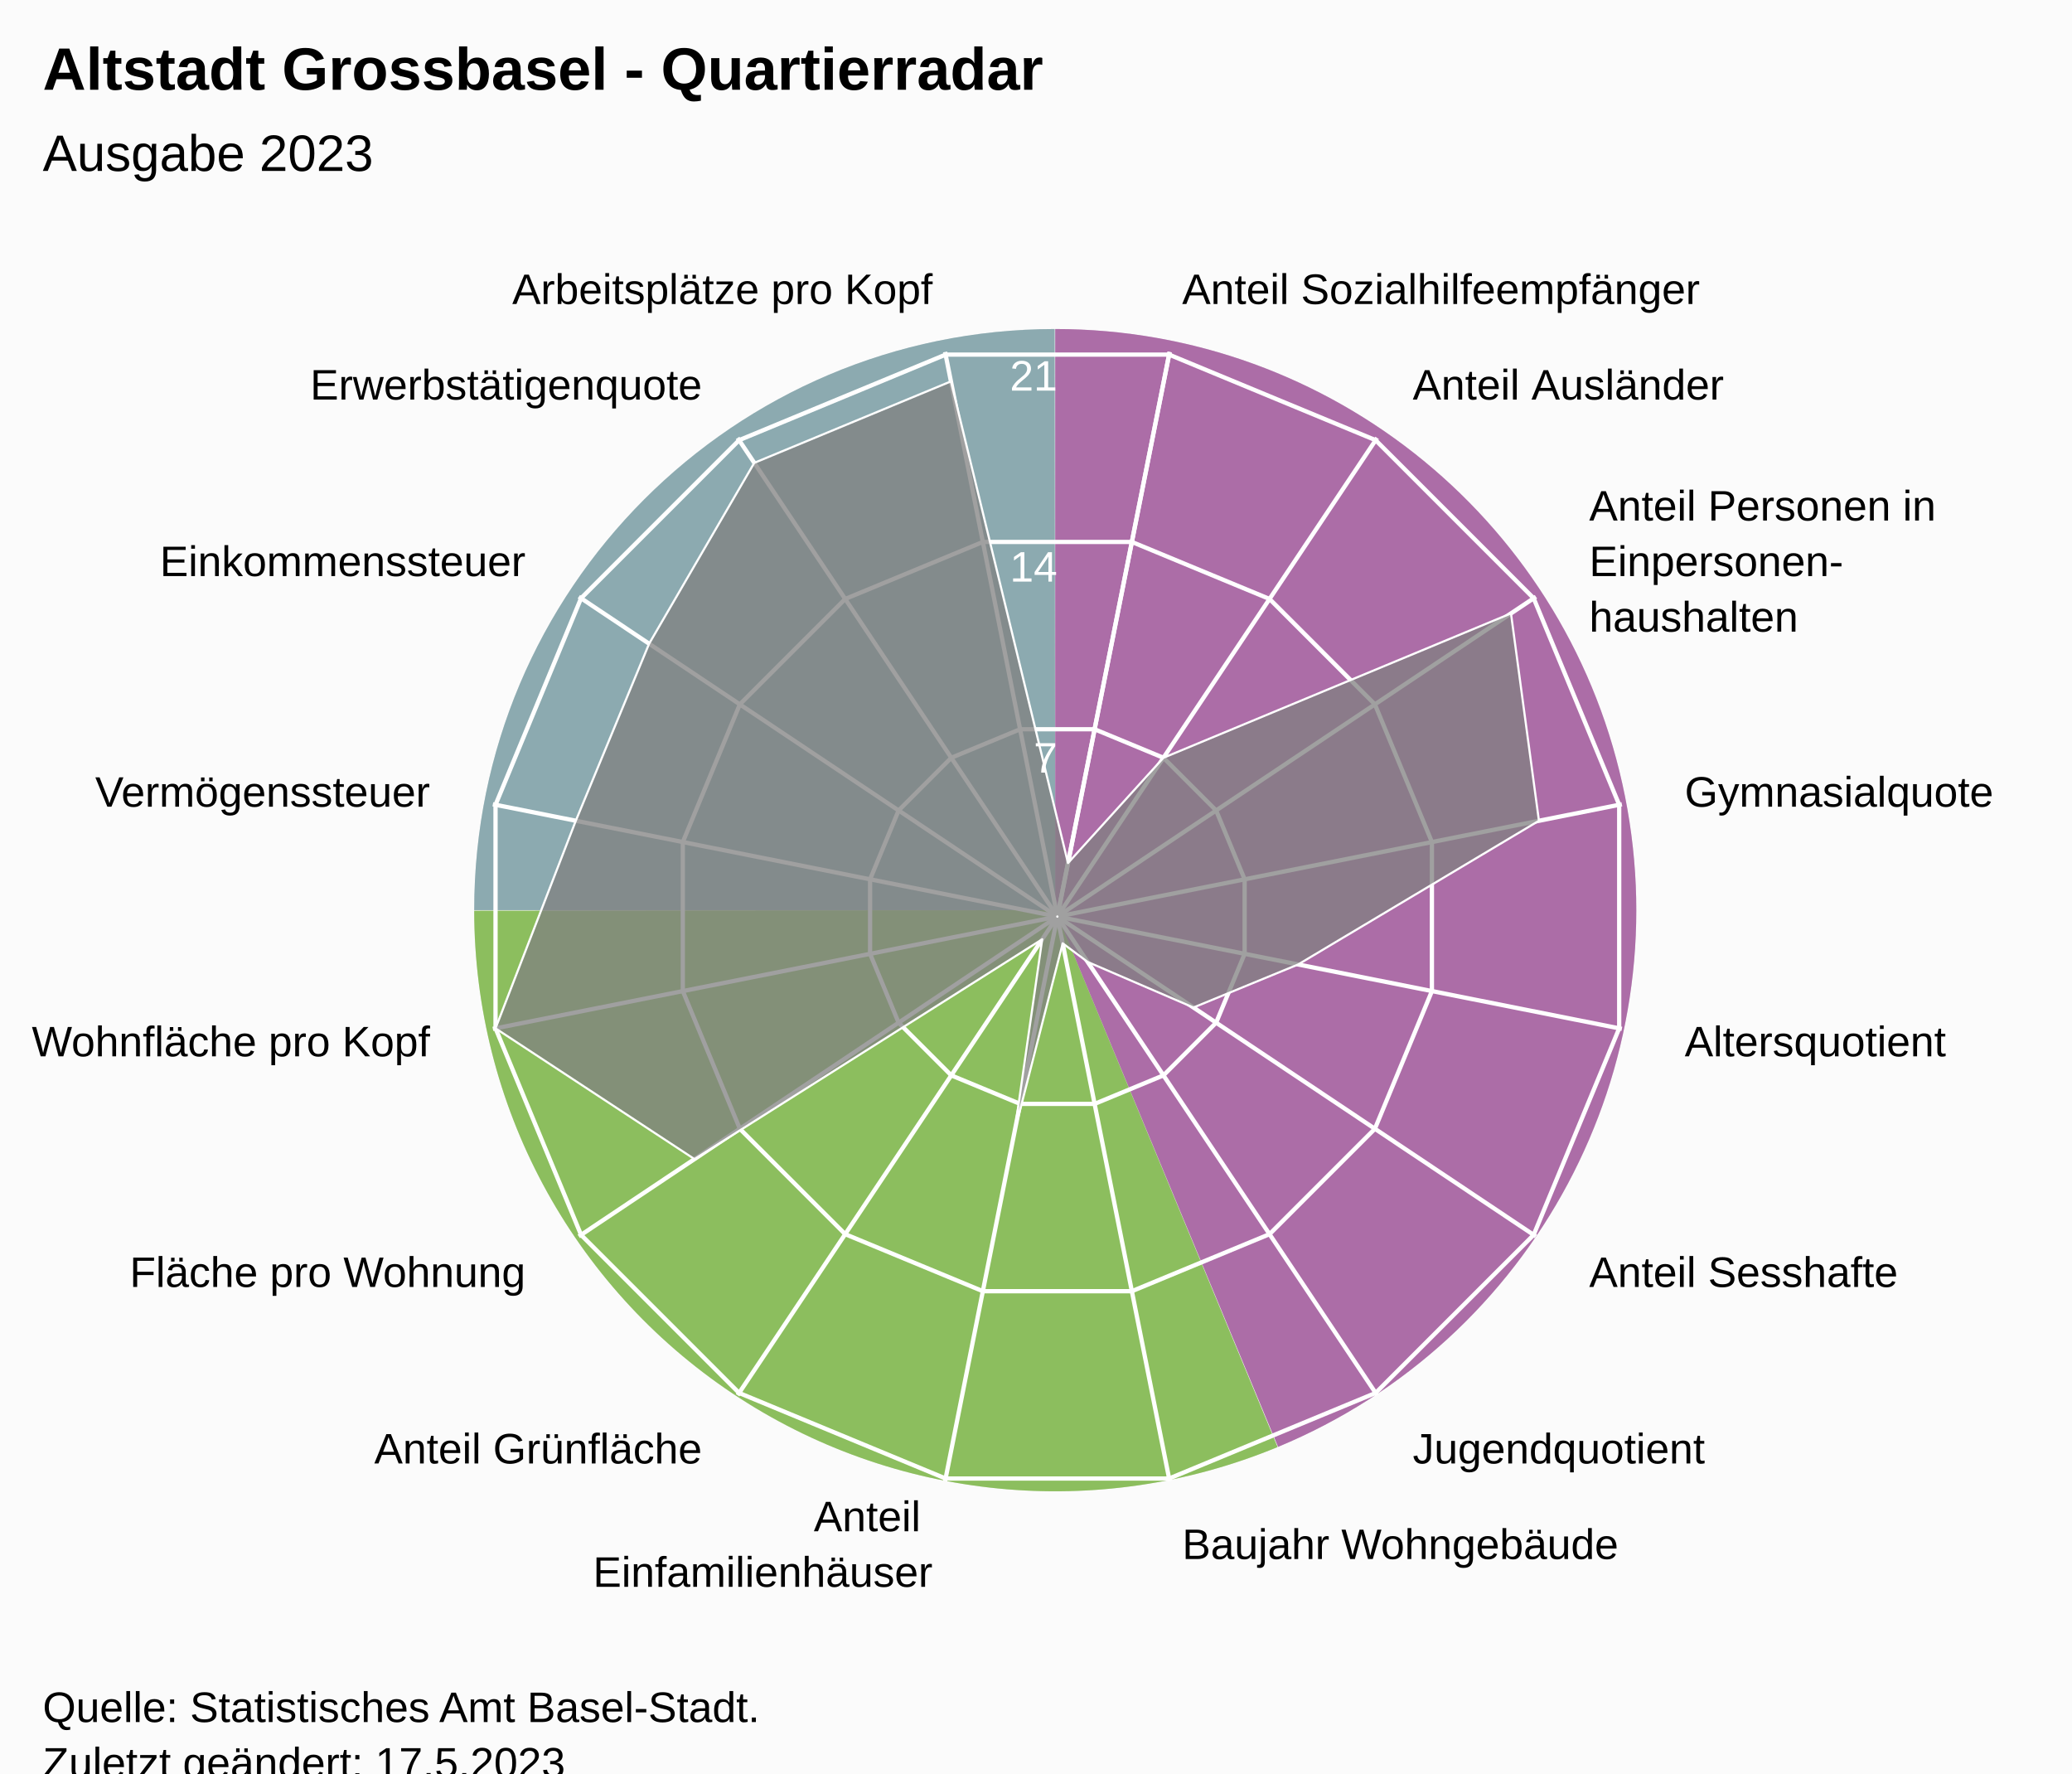
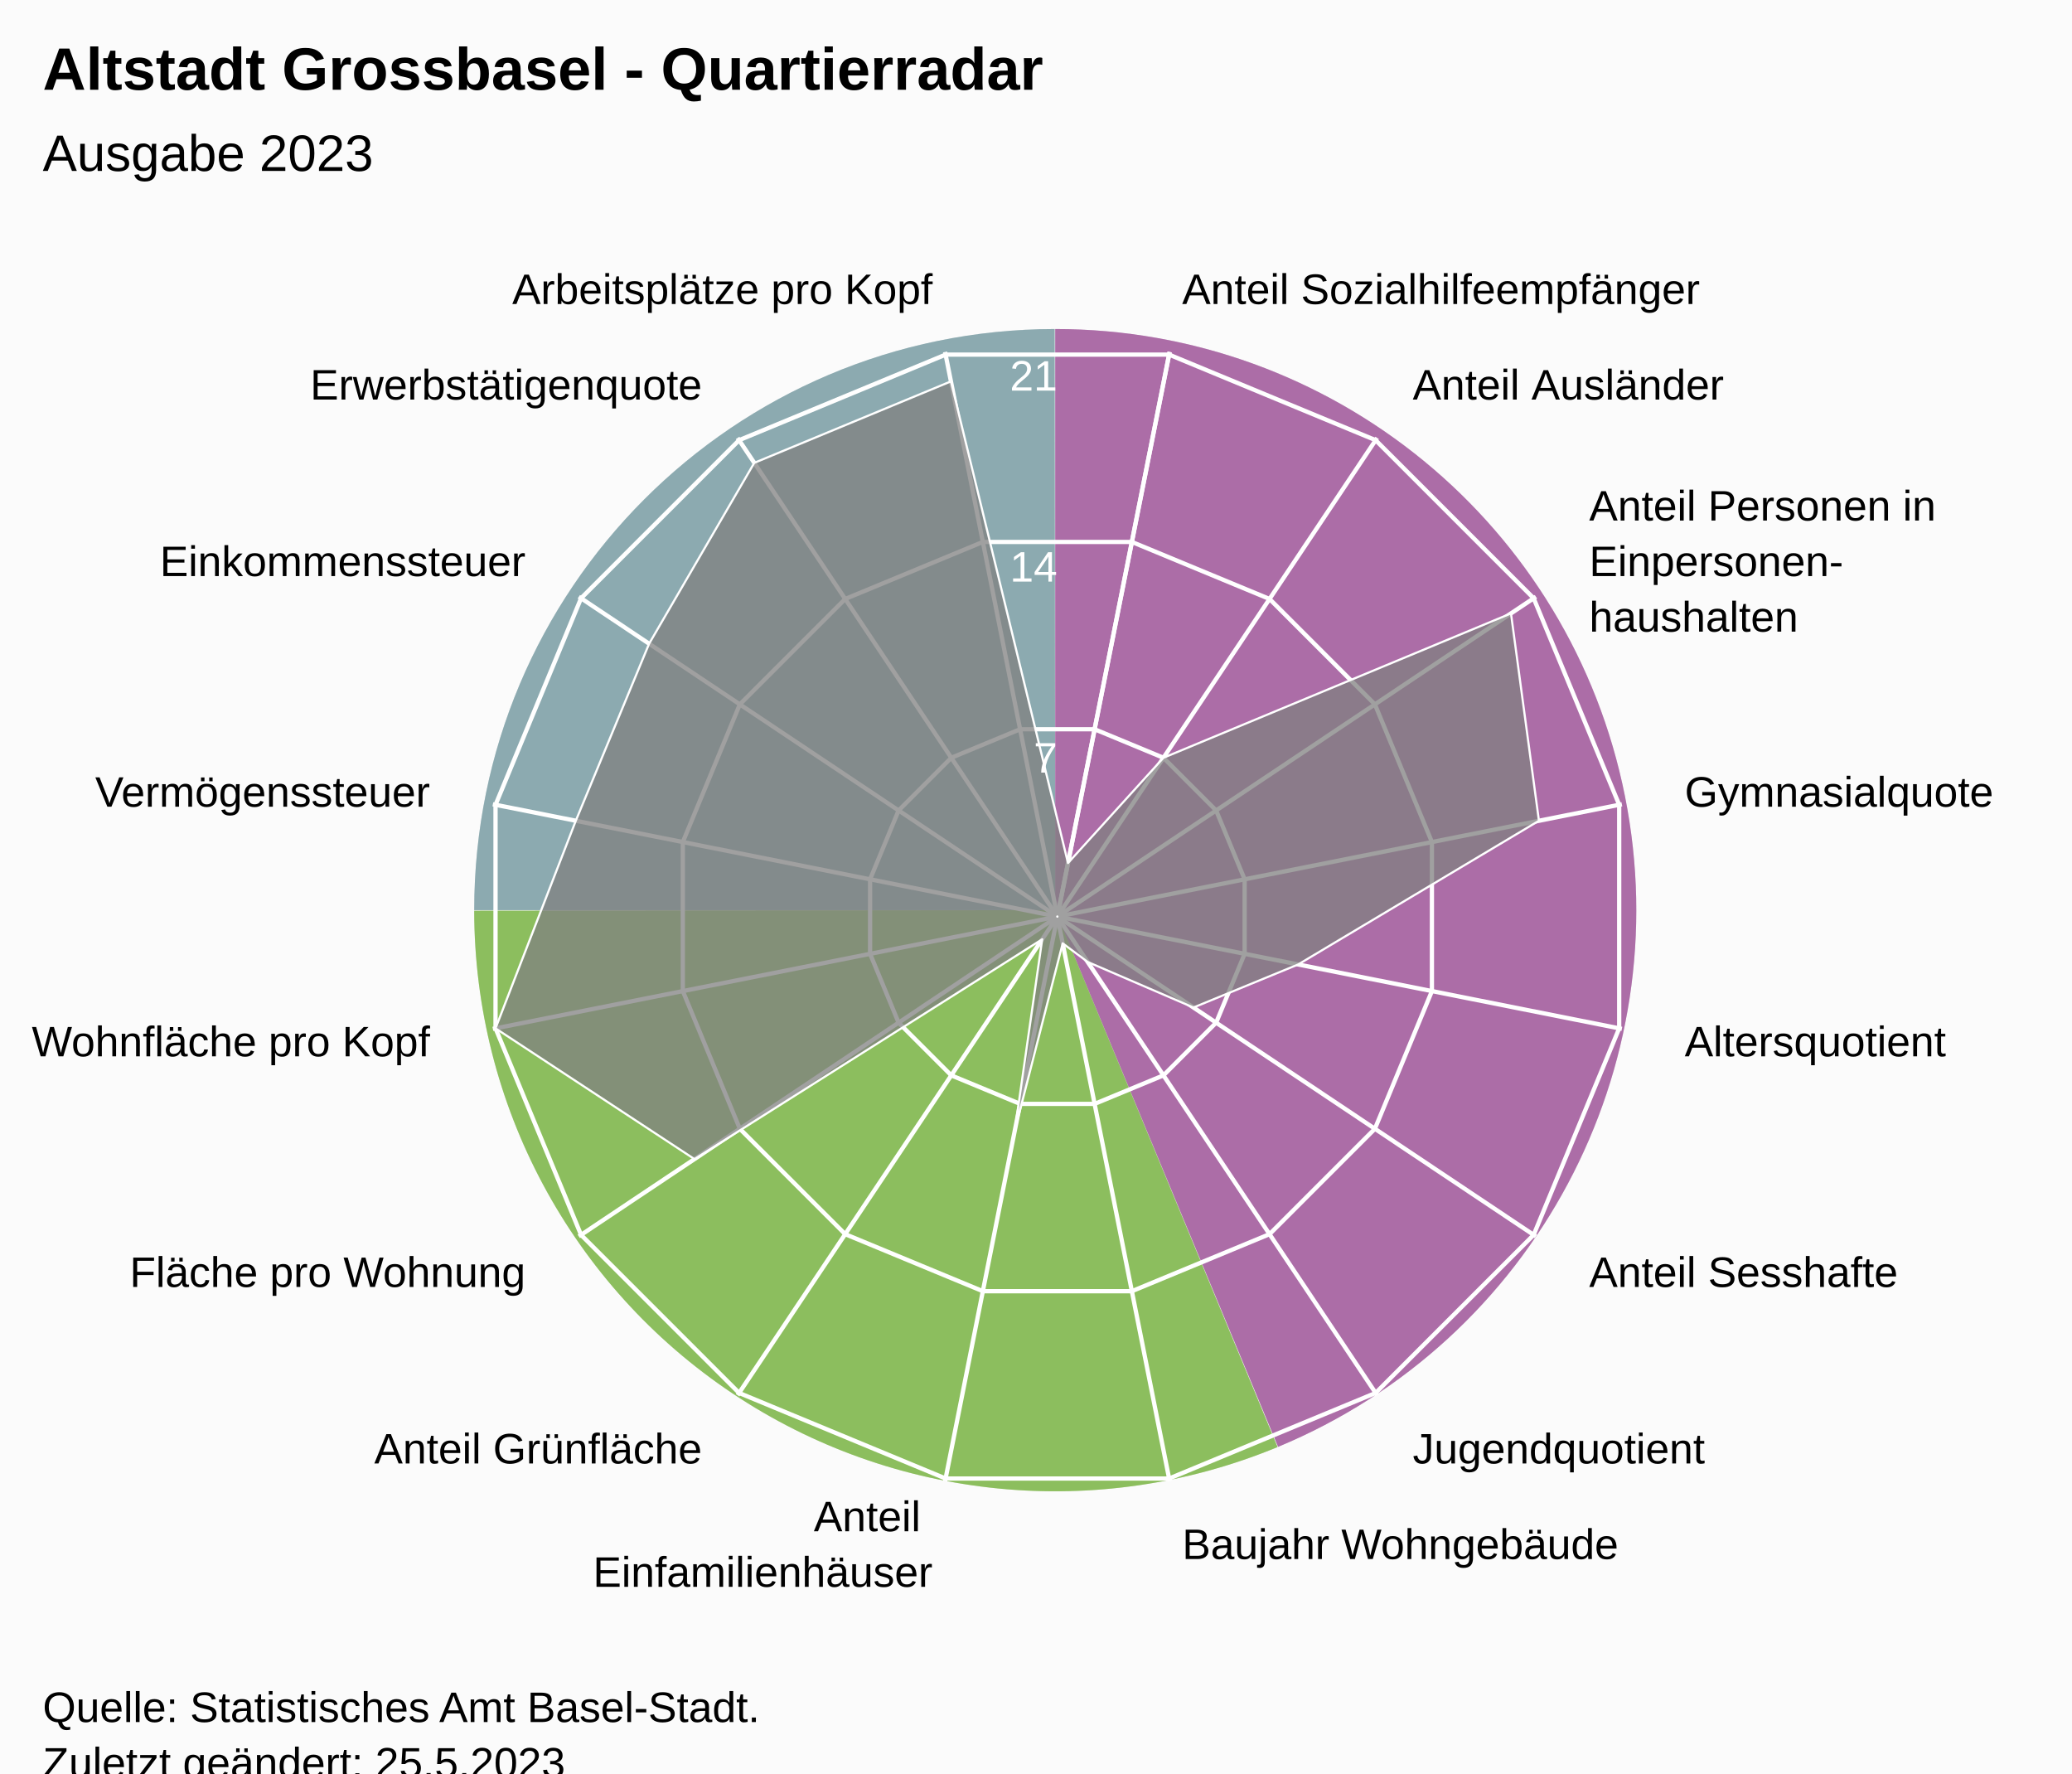
<svg xmlns="http://www.w3.org/2000/svg" version="1.1" class="highcharts-root" style="font-family:Arial;font-size:12px;" viewBox="0 0 485 415">
  <defs>
-     <clipPath id="highcharts-u0lytd2-24-">
+     <clipPath id="highcharts-r2rxsrv-24-">
      <rect x="0" y="0" width="455" height="317" fill="none" />
    </clipPath>
-     <clipPath id="highcharts-u0lytd2-42">
+     <clipPath id="highcharts-r2rxsrv-42">
      <circle cx="227.5" cy="158.5" r="134.725" />
    </clipPath>
-     <clipPath id="highcharts-u0lytd2-43-">
+     <clipPath id="highcharts-r2rxsrv-43-">
      <rect x="20" y="56" width="455" height="317" fill="none" />
    </clipPath>
  </defs>
  <rect fill="#fbfbfb" class="highcharts-background" x="0" y="0" width="485" height="428" rx="0" ry="0" />
  <rect fill="none" class="highcharts-plot-background" x="20" y="56" width="455" height="317" />
  <path fill="#923F8D" d="M 247 77 A 136 136 0 0 1 299.171 338.596 L 247 213 A 0 0 0 0 0 247 213 Z" fill-opacity="0.5" />
  <path fill="#68AB2B" d="M 299.045 338.648 A 136 136 0 0 1 111 213.136 L 247 213 A 0 0 0 0 0 247 213 Z" fill-opacity="0.5" />
  <path fill="#689199" d="M 111 213 A 136 136 0 0 1 246.864 77 L 247 213 A 0 0 0 0 0 247 213 Z" fill-opacity="0.5" />
  <path fill="#923F8D" d="M 247 77 A 136 136 0 0 1 299.171 338.596 L 247 213 A 0 0 0 0 0 247 213 Z" fill-opacity="0.5" />
  <path fill="#68AB2B" d="M 299.045 338.648 A 136 136 0 0 1 111 213.136 L 247 213 A 0 0 0 0 0 247 213 Z" fill-opacity="0.5" />
  <path fill="#689199" d="M 111 213 A 136 136 0 0 1 246.864 77 L 247 213 A 0 0 0 0 0 247 213 Z" fill-opacity="0.5" />
  <g class="highcharts-pane-group" data-z-index="0" />
  <g class="highcharts-grid highcharts-xaxis-grid" data-z-index="1">
    <path fill="none" stroke="white" stroke-width="1" data-z-index="1" class="highcharts-grid-line" d="M 247.5 214.5 L 273.784 82.364" opacity="1" />
    <path fill="none" stroke="white" stroke-width="1" data-z-index="1" class="highcharts-grid-line" d="M 247.5 214.5 L 322.349 102.48" opacity="1" />
    <path fill="none" stroke="white" stroke-width="1" data-z-index="1" class="highcharts-grid-line" d="M 247.5 214.5 L 359.52 139.651" opacity="1" />
    <path fill="none" stroke="white" stroke-width="1" data-z-index="1" class="highcharts-grid-line" d="M 247.5 214.5 L 379.636 188.216" opacity="1" />
    <path fill="none" stroke="white" stroke-width="1" data-z-index="1" class="highcharts-grid-line" d="M 247.5 214.5 L 379.636 240.784" opacity="1" />
    <path fill="none" stroke="white" stroke-width="1" data-z-index="1" class="highcharts-grid-line" d="M 247.5 214.5 L 359.52 289.349" opacity="1" />
    <path fill="none" stroke="white" stroke-width="1" data-z-index="1" class="highcharts-grid-line" d="M 247.5 214.5 L 322.349 326.52" opacity="1" />
    <path fill="none" stroke="white" stroke-width="1" data-z-index="1" class="highcharts-grid-line" d="M 247.5 214.5 L 273.784 346.636" opacity="1" />
    <path fill="none" stroke="white" stroke-width="1" data-z-index="1" class="highcharts-grid-line" d="M 247.5 214.5 L 221.216 346.636" opacity="1" />
    <path fill="none" stroke="white" stroke-width="1" data-z-index="1" class="highcharts-grid-line" d="M 247.5 214.5 L 172.651 326.52" opacity="1" />
    <path fill="none" stroke="white" stroke-width="1" data-z-index="1" class="highcharts-grid-line" d="M 247.5 214.5 L 135.48 289.349" opacity="1" />
    <path fill="none" stroke="white" stroke-width="1" data-z-index="1" class="highcharts-grid-line" d="M 247.5 214.5 L 115.364 240.784" opacity="1" />
    <path fill="none" stroke="white" stroke-width="1" data-z-index="1" class="highcharts-grid-line" d="M 247.5 214.5 L 115.364 188.216" opacity="1" />
    <path fill="none" stroke="white" stroke-width="1" data-z-index="1" class="highcharts-grid-line" d="M 247.5 214.5 L 135.48 139.651" opacity="1" />
    <path fill="none" stroke="white" stroke-width="1" data-z-index="1" class="highcharts-grid-line" d="M 247.5 214.5 L 172.651 102.48" opacity="1" />
    <path fill="none" stroke="white" stroke-width="1" data-z-index="1" class="highcharts-grid-line" d="M 247.5 214.5 L 221.216 82.364" opacity="1" />
    <path fill="none" stroke="white" stroke-width="1" data-z-index="1" class="highcharts-grid-line" d="M 247.5 214.5 L 273.784 82.364" opacity="1" />
  </g>
  <g class="highcharts-grid highcharts-yaxis-grid" data-z-index="1">
    <path fill="none" stroke="white" stroke-width="1" data-z-index="1" class="highcharts-grid-line" d="M 247.5 214.5 L 247.5 214.5 L 247.5 214.5 L 247.5 214.5 L 247.5 214.5 L 247.5 214.5 L 247.5 214.5 L 247.5 214.5 L 247.5 214.5 L 247.5 214.5 L 247.5 214.5 L 247.5 214.5 L 247.5 214.5 L 247.5 214.5 L 247.5 214.5 L 247.5 214.5 L 247.5 214.5 L 247.5 214.5" opacity="1" />
    <path fill="none" stroke="white" stroke-width="1" data-z-index="1" class="highcharts-grid-line" d="M 256.22 170.663 L 272.331 177.337 L 284.663 189.669 L 291.337 205.78 L 291.337 223.22 L 284.663 239.331 L 272.331 251.663 L 256.22 258.337 L 238.78 258.337 L 222.669 251.663 L 210.337 239.331 L 203.663 223.22 L 203.663 205.78 L 210.337 189.669 L 222.669 177.337 L 238.78 170.663 L 256.22 170.663 L 256.22 170.663" opacity="1" />
    <path fill="none" stroke="white" stroke-width="1" data-z-index="1" class="highcharts-grid-line" d="M 264.939 126.827 L 297.163 140.174 L 321.826 164.837 L 335.173 197.061 L 335.173 231.939 L 321.826 264.163 L 297.163 288.826 L 264.939 302.173 L 230.061 302.173 L 197.837 288.826 L 173.174 264.163 L 159.827 231.939 L 159.827 197.061 L 173.174 164.837 L 197.837 140.174 L 230.061 126.827 L 264.939 126.827 L 264.939 126.827" opacity="1" />
    <path fill="none" stroke="white" stroke-width="1" data-z-index="1" class="highcharts-grid-line" d="M 273.659 82.99 L 321.994 103.011 L 358.989 140.006 L 379.01 188.341 L 379.01 240.659 L 358.989 288.994 L 321.994 325.989 L 273.659 346.01 L 221.341 346.01 L 173.006 325.989 L 136.011 288.994 L 115.99 240.659 L 115.99 188.341 L 136.011 140.006 L 173.006 103.011 L 221.341 82.99 L 273.659 82.99 L 273.659 82.99" opacity="1" />
  </g>
  <rect fill="none" class="highcharts-plot-border" data-z-index="1" x="20" y="56" width="455" height="317" />
  <g class="highcharts-axis highcharts-xaxis" data-z-index="2">
    <path fill="none" class="highcharts-axis-line" data-z-index="7" d="M 247.5 79.775 A 134.725 134.725 0 1 1 247.365 79.775 M 247.5 214.5 A 0 0 0 1 0 247.5 214.5" />
  </g>
  <g class="highcharts-axis highcharts-yaxis" data-z-index="2">
    <path fill="none" class="highcharts-axis-line" data-z-index="7" d="M 247.5 214.5 L 247.5 79.775" />
  </g>
  <g class="highcharts-series-group" data-z-index="3">
-     <g class="highcharts-series highcharts-series-0 highcharts-area-series" data-z-index="0.1" opacity="1" transform="translate(20,56) scale(1 1)" clip-path="url(#highcharts-u0lytd2-42)">
+     <g class="highcharts-series highcharts-series-0 highcharts-area-series" data-z-index="0.1" opacity="1" transform="translate(20,56) scale(1 1)" clip-path="url(#highcharts-r2rxsrv-42)">
      <path fill="rgb(128,128,128)" fill-opacity="0.75" d="M 229.991 145.975 L 252.331 121.337 L 333.68 87.553 L 340.223 136.078 L 283.861 169.711 L 259.354 179.784 L 234.595 169.118 L 228.746 164.762 L 217.535 208.599 L 223.953 163.809 L 142.556 215.258 L 95.99 184.659 L 114.777 136.078 L 131.938 94.648 L 156.553 52.32 L 202.587 33.252 L 229.991 145.975 L 227.446 158.77 L 227.554 158.77 L 227.653 158.729 L 227.729 158.653 L 227.77 158.554 L 227.77 158.446 L 227.729 158.347 L 227.653 158.271 L 227.554 158.23 L 227.446 158.23 L 227.347 158.271 L 227.271 158.347 L 227.23 158.446 L 227.23 158.554 L 227.271 158.653 L 227.347 158.729 L 227.446 158.77" class="highcharts-area" data-z-index="0" />
      <path fill="none" d="M 229.991 145.975 L 252.331 121.337 L 333.68 87.553 L 340.223 136.078 L 283.861 169.711 L 259.354 179.784 L 234.595 169.118 L 228.746 164.762 L 217.535 208.599 L 223.953 163.809 L 142.556 215.258 L 95.99 184.659 L 114.777 136.078 L 131.938 94.648 L 156.553 52.32 L 202.587 33.252 L 229.991 145.975" class="highcharts-graph" data-z-index="1" stroke="white" stroke-width="0.5" stroke-linejoin="round" stroke-linecap="round" />
    </g>
    <g class="highcharts-markers highcharts-series-0 highcharts-area-series" data-z-index="0.1" opacity="1" transform="translate(20,56) scale(1 1)" clip-path="none" />
  </g>
  <text x="10" text-anchor="start" class="highcharts-title" data-z-index="4" style="color:#000000;font-size:14px;font-weight:bold;font-family:Arial;fill:#000000;" y="21">
    <tspan>Altstadt Grossbasel - Quartierradar</tspan>
  </text>
  <text x="10" text-anchor="start" class="highcharts-subtitle" data-z-index="4" style="color:#000000;font-size:12px;font-weight:normal;font-family:Arial;fill:#000000;" y="40">
    <tspan>Ausgabe 2023</tspan>
  </text>
  <text x="10" text-anchor="start" class="highcharts-caption" data-z-index="4" style="color:#666666;fill:#666666;" y="385" />
  <g class="highcharts-axis-labels highcharts-xaxis-labels" data-z-index="7">
    <text x="276.71" style="color:#000000;cursor:default;font-size:10px;fill:#000000;" transform="translate(0,0)" text-anchor="start" y="71.152" opacity="1">
      <tspan>Anteil Sozialhilfeempfänger</tspan>
    </text>
    <text x="330.683" style="color:#000000;cursor:default;font-size:10px;fill:#000000;" transform="translate(0,0)" text-anchor="start" y="93.508" opacity="1">
      <tspan>Anteil Ausländer</tspan>
    </text>
    <text x="371.992" style="color:#000000;cursor:default;font-size:10px;fill:#000000;" transform="translate(0,0)" text-anchor="start" y="121.817" opacity="1">
      <tspan>Anteil Personen in</tspan>
      <tspan dy="13" x="371.992">Einpersonen-</tspan>
      <tspan dy="13" x="371.992">haushalten</tspan>
    </text>
    <text x="394.348" style="color:#000000;cursor:default;font-size:10px;fill:#000000;" transform="translate(0,0)" text-anchor="start" y="188.79" opacity="1">
      <tspan>Gymnasialquote</tspan>
    </text>
    <text x="394.348" style="color:#000000;cursor:default;font-size:10px;fill:#000000;" transform="translate(0,0)" text-anchor="start" y="247.21" opacity="1">
      <tspan>Altersquotient</tspan>
    </text>
    <text x="371.992" style="color:#000000;cursor:default;font-size:10px;fill:#000000;" transform="translate(0,0)" text-anchor="start" y="301.183" opacity="1">
      <tspan>Anteil Sesshafte</tspan>
    </text>
    <text x="330.683" style="color:#000000;cursor:default;font-size:10px;fill:#000000;" transform="translate(0,0)" text-anchor="start" y="342.492" opacity="1">
      <tspan>Jugendquotient</tspan>
    </text>
    <text x="276.71" style="color:#000000;cursor:default;font-size:10px;fill:#000000;" transform="translate(0,0)" text-anchor="start" y="364.848" opacity="1">
      <tspan>Baujahr Wohngebäude</tspan>
    </text>
    <text x="218.29" style="color:#000000;cursor:default;font-size:10px;fill:#000000;" transform="translate(0,0)" text-anchor="end" y="358.348" opacity="1">
      <tspan>Anteil</tspan>
      <tspan dy="13" x="218.29">Einfamilienhäuser</tspan>
    </text>
    <text x="164.317" style="color:#000000;cursor:default;font-size:10px;fill:#000000;" transform="translate(0,0)" text-anchor="end" y="342.492" opacity="1">
      <tspan>Anteil Grünfläche</tspan>
    </text>
    <text x="123.008" style="color:#000000;cursor:default;font-size:10px;fill:#000000;" transform="translate(0,0)" text-anchor="end" y="301.183" opacity="1">
      <tspan>Fläche pro Wohnung</tspan>
    </text>
    <text x="100.652" style="color:#000000;cursor:default;font-size:10px;fill:#000000;" transform="translate(0,0)" text-anchor="end" y="247.21" opacity="1">
      <tspan>Wohnfläche pro Kopf</tspan>
    </text>
    <text x="100.652" style="color:#000000;cursor:default;font-size:10px;fill:#000000;" transform="translate(0,0)" text-anchor="end" y="188.79" opacity="1">
      <tspan>Vermögenssteuer</tspan>
    </text>
    <text x="123.008" style="color:#000000;cursor:default;font-size:10px;fill:#000000;" transform="translate(0,0)" text-anchor="end" y="134.817" opacity="1">
      <tspan>Einkommenssteuer</tspan>
    </text>
    <text x="164.317" style="color:#000000;cursor:default;font-size:10px;fill:#000000;" transform="translate(0,0)" text-anchor="end" y="93.508" opacity="1">
      <tspan>Erwerbstätigenquote</tspan>
    </text>
    <text x="218.29" style="color:#000000;cursor:default;font-size:10px;fill:#000000;" transform="translate(0,0)" text-anchor="end" y="71.152" opacity="1">
      <tspan>Arbeitsplätze pro Kopf</tspan>
    </text>
    <text x="0" style="color:#000000;cursor:default;font-size:10px;fill:#000000;" transform="translate(0,0)" text-anchor="middle" y="-9999">16</text>
  </g>
  <g class="highcharts-axis-labels highcharts-yaxis-labels" data-z-index="7">
    <text x="0" style="color:white;cursor:default;font-size:10px;fill:white;" text-anchor="end" transform="translate(0,0)" y="-9999" opacity="0">
      <tspan>0</tspan>
    </text>
    <text x="247.5" style="color:white;cursor:default;font-size:10px;fill:white;" text-anchor="end" transform="translate(0,0)" y="180.805" opacity="1">
      <tspan>7</tspan>
    </text>
    <text x="247.5" style="color:white;cursor:default;font-size:10px;fill:white;" text-anchor="end" transform="translate(0,0)" y="136.109" opacity="1">
      <tspan>14</tspan>
    </text>
    <text x="247.5" style="color:white;cursor:default;font-size:10px;fill:white;" text-anchor="end" transform="translate(0,0)" y="91.414" opacity="1">
      <tspan>21</tspan>
    </text>
  </g>
  <text x="10" class="highcharts-credits" text-anchor="start" data-z-index="8" style="cursor:default;color:#000000;font-size:10px;fill:#000000;" y="403">
    <tspan>Quelle: Statistisches Amt Basel-Stadt.</tspan>
-     <tspan x="10" dy="13">Zuletzt geändert: 17.5.2023</tspan>
+     <tspan x="10" dy="13">Zuletzt geändert: 25.5.2023</tspan>
  </text>
-   <g class="highcharts-control-points" data-z-index="99" clip-path="url(#highcharts-u0lytd2-43-)" />
+   <g class="highcharts-control-points" data-z-index="99" clip-path="url(#highcharts-r2rxsrv-43-)" />
</svg>
